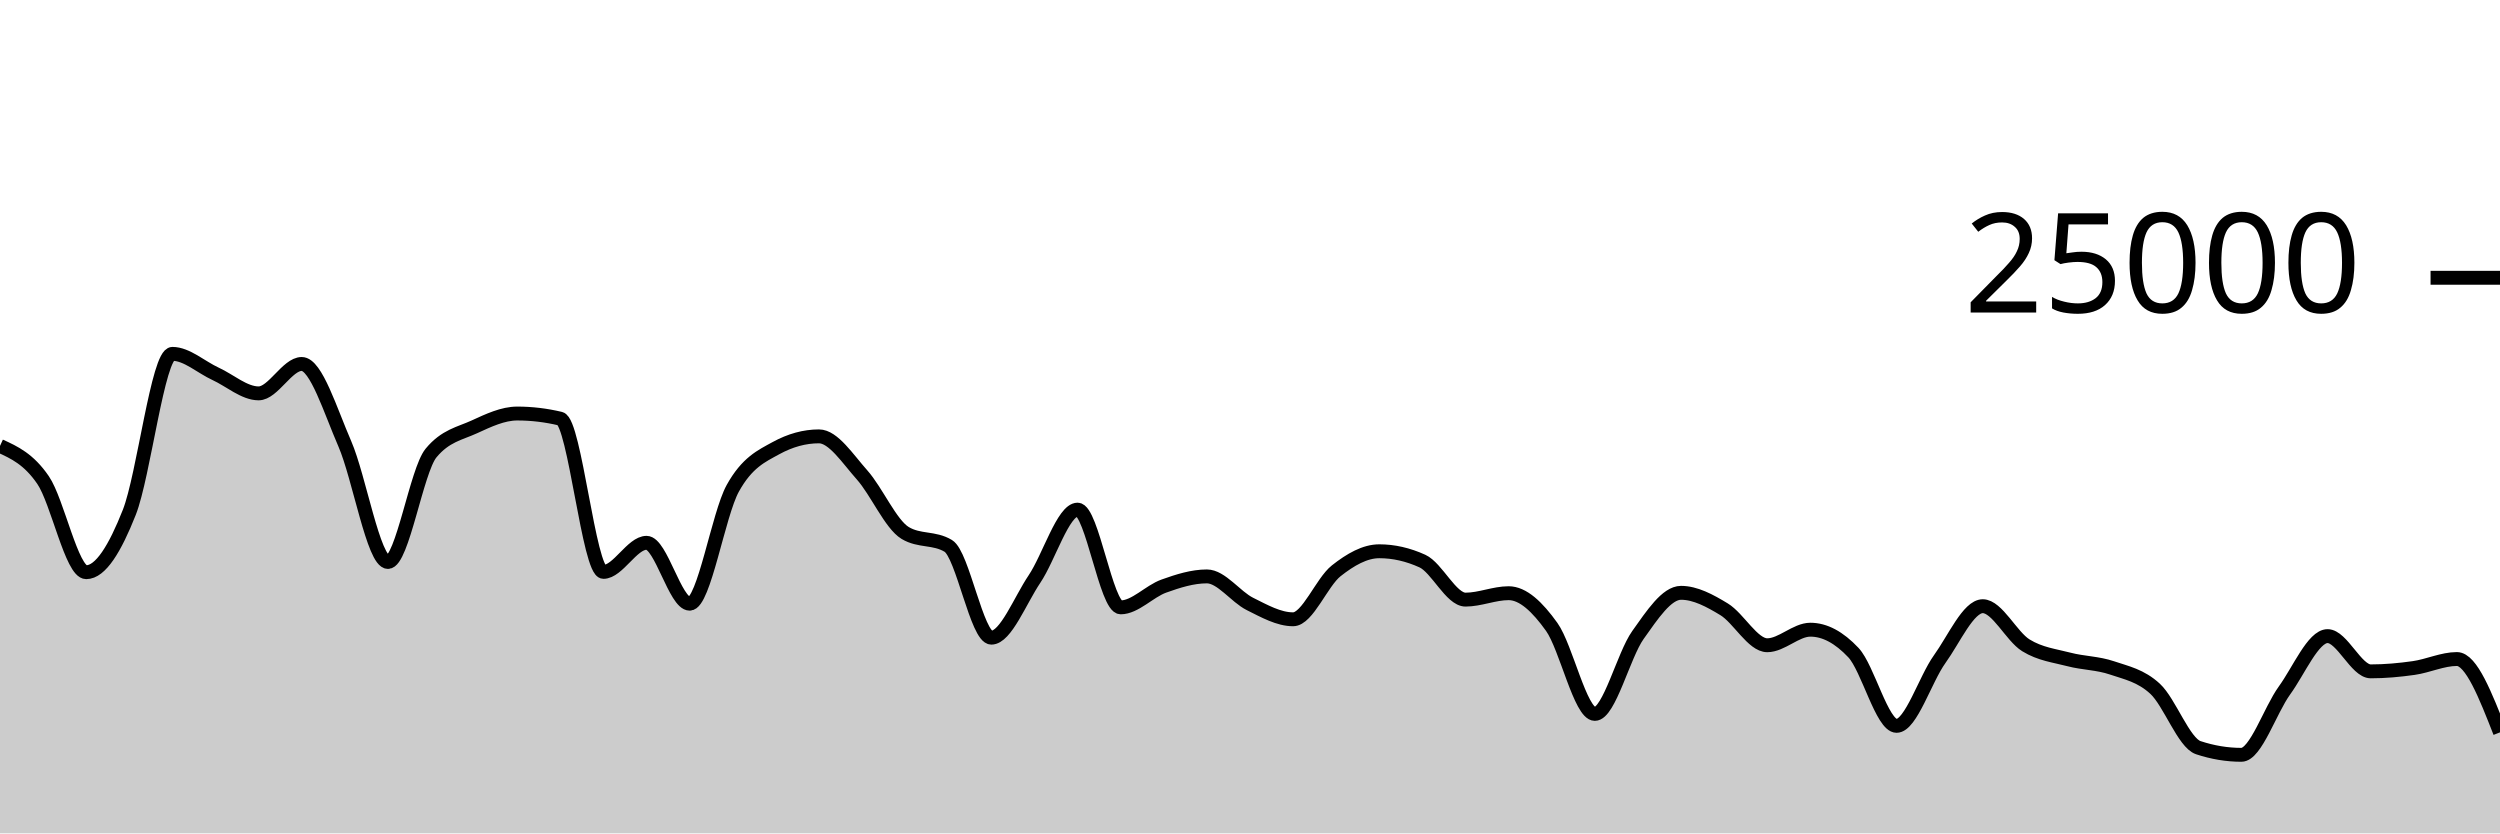
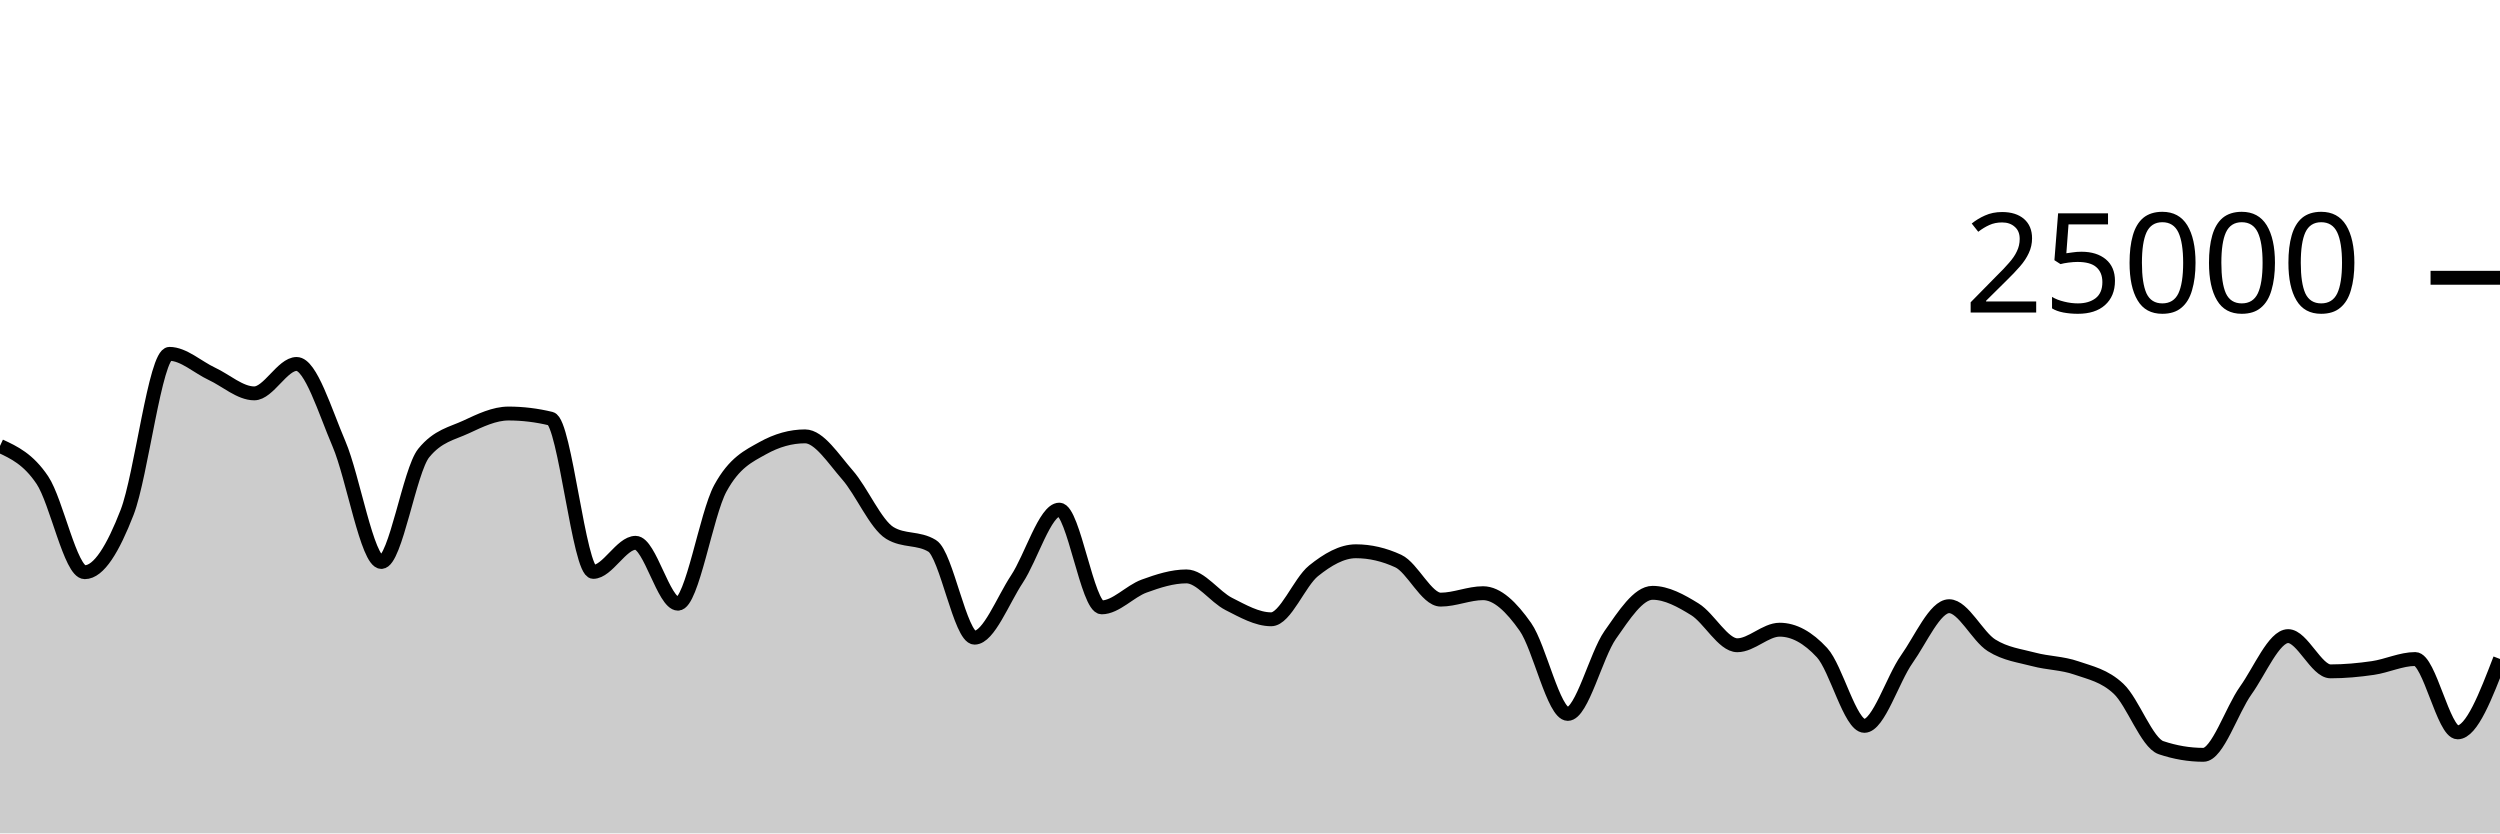
<svg xmlns="http://www.w3.org/2000/svg" viewBox="0 0 180 60">
  <g transform="translate(0,20)">
-     <path class="area" fill="rgba(0, 0, 0, 0.2)" d="M0,12.107C1.034,12.58,2.069,13.053,3.103,14.568C4.138,16.083,5.172,21.198,6.207,21.198C7.241,21.198,8.276,19.508,9.31,16.888C10.345,14.268,11.379,5.478,12.414,5.478C13.448,5.478,14.483,6.439,15.517,6.914C16.552,7.388,17.586,8.323,18.621,8.323C19.655,8.323,20.69,6.205,21.724,6.205C22.759,6.205,23.793,9.582,24.828,11.958C25.862,14.335,26.897,20.462,27.931,20.462C28.966,20.462,30,13.871,31.034,12.619C32.069,11.367,33.103,11.215,34.138,10.741C35.172,10.267,36.207,9.774,37.241,9.774C38.276,9.774,39.31,9.898,40.345,10.144C41.379,10.39,42.414,21.176,43.448,21.176C44.483,21.176,45.517,19.082,46.552,19.082C47.586,19.082,48.621,23.466,49.655,23.466C50.69,23.466,51.724,17.026,52.759,15.16C53.793,13.294,54.828,12.839,55.862,12.27C56.897,11.702,57.931,11.418,58.966,11.418C60,11.418,61.034,13.034,62.069,14.194C63.103,15.353,64.138,17.755,65.172,18.374C66.207,18.994,67.241,18.684,68.276,19.304C69.31,19.924,70.345,25.912,71.379,25.912C72.414,25.912,73.448,23.228,74.483,21.691C75.517,20.155,76.552,16.693,77.586,16.693C78.621,16.693,79.655,23.73,80.69,23.73C81.724,23.73,82.759,22.571,83.793,22.2C84.828,21.829,85.862,21.501,86.897,21.501C87.931,21.501,88.966,22.972,90,23.486C91.034,24.001,92.069,24.589,93.103,24.589C94.138,24.589,95.172,21.915,96.207,21.099C97.241,20.283,98.276,19.691,99.31,19.691C100.345,19.691,101.379,19.927,102.414,20.398C103.448,20.87,104.483,23.173,105.517,23.173C106.552,23.173,107.586,22.71,108.621,22.71C109.655,22.71,110.69,23.689,111.724,25.138C112.759,26.586,113.793,31.402,114.828,31.402C115.862,31.402,116.897,27.173,117.931,25.72C118.966,24.267,120,22.683,121.034,22.683C122.069,22.683,123.103,23.243,124.138,23.872C125.172,24.501,126.207,26.458,127.241,26.458C128.276,26.458,129.31,25.338,130.345,25.338C131.379,25.338,132.414,25.889,133.448,26.99C134.483,28.092,135.517,32.262,136.552,32.262C137.586,32.262,138.621,28.898,139.655,27.462C140.69,26.026,141.724,23.646,142.759,23.646C143.793,23.646,144.828,25.823,145.862,26.462C146.897,27.101,147.931,27.209,148.966,27.48C150,27.751,151.034,27.737,152.069,28.09C153.103,28.442,154.138,28.64,155.172,29.597C156.207,30.554,157.241,33.489,158.276,33.832C159.31,34.175,160.345,34.347,161.379,34.347C162.414,34.347,163.448,31.137,164.483,29.712C165.517,28.287,166.552,25.8,167.586,25.8C168.621,25.8,169.655,28.338,170.69,28.338C171.724,28.338,172.759,28.244,173.793,28.096C174.828,27.948,175.862,27.45,176.897,27.45C177.931,27.45,178.966,30.09,180,32.73L180,40C178.966,40,177.931,40,176.897,40C175.862,40,174.828,40,173.793,40C172.759,40,171.724,40,170.69,40C169.655,40,168.621,40,167.586,40C166.552,40,165.517,40,164.483,40C163.448,40,162.414,40,161.379,40C160.345,40,159.31,40,158.276,40C157.241,40,156.207,40,155.172,40C154.138,40,153.103,40,152.069,40C151.034,40,150,40,148.966,40C147.931,40,146.897,40,145.862,40C144.828,40,143.793,40,142.759,40C141.724,40,140.69,40,139.655,40C138.621,40,137.586,40,136.552,40C135.517,40,134.483,40,133.448,40C132.414,40,131.379,40,130.345,40C129.31,40,128.276,40,127.241,40C126.207,40,125.172,40,124.138,40C123.103,40,122.069,40,121.034,40C120,40,118.966,40,117.931,40C116.897,40,115.862,40,114.828,40C113.793,40,112.759,40,111.724,40C110.69,40,109.655,40,108.621,40C107.586,40,106.552,40,105.517,40C104.483,40,103.448,40,102.414,40C101.379,40,100.345,40,99.31,40C98.276,40,97.241,40,96.207,40C95.172,40,94.138,40,93.103,40C92.069,40,91.034,40,90,40C88.966,40,87.931,40,86.897,40C85.862,40,84.828,40,83.793,40C82.759,40,81.724,40,80.69,40C79.655,40,78.621,40,77.586,40C76.552,40,75.517,40,74.483,40C73.448,40,72.414,40,71.379,40C70.345,40,69.31,40,68.276,40C67.241,40,66.207,40,65.172,40C64.138,40,63.103,40,62.069,40C61.034,40,60,40,58.966,40C57.931,40,56.897,40,55.862,40C54.828,40,53.793,40,52.759,40C51.724,40,50.69,40,49.655,40C48.621,40,47.586,40,46.552,40C45.517,40,44.483,40,43.448,40C42.414,40,41.379,40,40.345,40C39.31,40,38.276,40,37.241,40C36.207,40,35.172,40,34.138,40C33.103,40,32.069,40,31.034,40C30,40,28.966,40,27.931,40C26.897,40,25.862,40,24.828,40C23.793,40,22.759,40,21.724,40C20.69,40,19.655,40,18.621,40C17.586,40,16.552,40,15.517,40C14.483,40,13.448,40,12.414,40C11.379,40,10.345,40,9.31,40C8.276,40,7.241,40,6.207,40C5.172,40,4.138,40,3.103,40C2.069,40,1.034,40,0,40Z" />
-     <path class="line" stroke="black" fill="none" d="M0,12.107C1.034,12.58,2.069,13.053,3.103,14.568C4.138,16.083,5.172,21.198,6.207,21.198C7.241,21.198,8.276,19.508,9.31,16.888C10.345,14.268,11.379,5.478,12.414,5.478C13.448,5.478,14.483,6.439,15.517,6.914C16.552,7.388,17.586,8.323,18.621,8.323C19.655,8.323,20.69,6.205,21.724,6.205C22.759,6.205,23.793,9.582,24.828,11.958C25.862,14.335,26.897,20.462,27.931,20.462C28.966,20.462,30,13.871,31.034,12.619C32.069,11.367,33.103,11.215,34.138,10.741C35.172,10.267,36.207,9.774,37.241,9.774C38.276,9.774,39.31,9.898,40.345,10.144C41.379,10.39,42.414,21.176,43.448,21.176C44.483,21.176,45.517,19.082,46.552,19.082C47.586,19.082,48.621,23.466,49.655,23.466C50.69,23.466,51.724,17.026,52.759,15.16C53.793,13.294,54.828,12.839,55.862,12.27C56.897,11.702,57.931,11.418,58.966,11.418C60,11.418,61.034,13.034,62.069,14.194C63.103,15.353,64.138,17.755,65.172,18.374C66.207,18.994,67.241,18.684,68.276,19.304C69.31,19.924,70.345,25.912,71.379,25.912C72.414,25.912,73.448,23.228,74.483,21.691C75.517,20.155,76.552,16.693,77.586,16.693C78.621,16.693,79.655,23.73,80.69,23.73C81.724,23.73,82.759,22.571,83.793,22.2C84.828,21.829,85.862,21.501,86.897,21.501C87.931,21.501,88.966,22.972,90,23.486C91.034,24.001,92.069,24.589,93.103,24.589C94.138,24.589,95.172,21.915,96.207,21.099C97.241,20.283,98.276,19.691,99.31,19.691C100.345,19.691,101.379,19.927,102.414,20.398C103.448,20.87,104.483,23.173,105.517,23.173C106.552,23.173,107.586,22.71,108.621,22.71C109.655,22.71,110.69,23.689,111.724,25.138C112.759,26.586,113.793,31.402,114.828,31.402C115.862,31.402,116.897,27.173,117.931,25.72C118.966,24.267,120,22.683,121.034,22.683C122.069,22.683,123.103,23.243,124.138,23.872C125.172,24.501,126.207,26.458,127.241,26.458C128.276,26.458,129.31,25.338,130.345,25.338C131.379,25.338,132.414,25.889,133.448,26.99C134.483,28.092,135.517,32.262,136.552,32.262C137.586,32.262,138.621,28.898,139.655,27.462C140.69,26.026,141.724,23.646,142.759,23.646C143.793,23.646,144.828,25.823,145.862,26.462C146.897,27.101,147.931,27.209,148.966,27.48C150,27.751,151.034,27.737,152.069,28.09C153.103,28.442,154.138,28.64,155.172,29.597C156.207,30.554,157.241,33.489,158.276,33.832C159.31,34.175,160.345,34.347,161.379,34.347C162.414,34.347,163.448,31.137,164.483,29.712C165.517,28.287,166.552,25.8,167.586,25.8C168.621,25.8,169.655,28.338,170.69,28.338C171.724,28.338,172.759,28.244,173.793,28.096C174.828,27.948,175.862,27.45,176.897,27.45C177.931,27.45,178.966,30.09,180,32.73" />
+     <path class="area" fill="rgba(0, 0, 0, 0.2)" d="M0,12.107C1.017,12.58,2.034,13.053,3.051,14.568C4.068,16.083,5.085,21.198,6.102,21.198C7.119,21.198,8.136,19.508,9.153,16.888C10.169,14.268,11.186,5.478,12.203,5.478C13.22,5.478,14.237,6.439,15.254,6.914C16.271,7.388,17.288,8.323,18.305,8.323C19.322,8.323,20.339,6.205,21.356,6.205C22.373,6.205,23.39,9.582,24.407,11.958C25.424,14.335,26.441,20.462,27.458,20.462C28.475,20.462,29.492,13.871,30.508,12.619C31.525,11.367,32.542,11.215,33.559,10.741C34.576,10.267,35.593,9.774,36.61,9.774C37.627,9.774,38.644,9.898,39.661,10.144C40.678,10.39,41.695,21.176,42.712,21.176C43.729,21.176,44.746,19.082,45.763,19.082C46.78,19.082,47.797,23.466,48.814,23.466C49.831,23.466,50.847,17.026,51.864,15.16C52.881,13.294,53.898,12.839,54.915,12.27C55.932,11.702,56.949,11.418,57.966,11.418C58.983,11.418,60,13.034,61.017,14.194C62.034,15.353,63.051,17.755,64.068,18.374C65.085,18.994,66.102,18.684,67.119,19.304C68.136,19.924,69.153,25.912,70.169,25.912C71.186,25.912,72.203,23.228,73.22,21.691C74.237,20.155,75.254,16.693,76.271,16.693C77.288,16.693,78.305,23.73,79.322,23.73C80.339,23.73,81.356,22.571,82.373,22.2C83.39,21.829,84.407,21.501,85.424,21.501C86.441,21.501,87.458,22.972,88.475,23.486C89.492,24.001,90.508,24.589,91.525,24.589C92.542,24.589,93.559,21.915,94.576,21.099C95.593,20.283,96.61,19.691,97.627,19.691C98.644,19.691,99.661,19.927,100.678,20.398C101.695,20.87,102.712,23.173,103.729,23.173C104.746,23.173,105.763,22.71,106.78,22.71C107.797,22.71,108.814,23.689,109.831,25.138C110.847,26.586,111.864,31.402,112.881,31.402C113.898,31.402,114.915,27.173,115.932,25.72C116.949,24.267,117.966,22.683,118.983,22.683C120,22.683,121.017,23.243,122.034,23.872C123.051,24.501,124.068,26.458,125.085,26.458C126.102,26.458,127.119,25.338,128.136,25.338C129.153,25.338,130.169,25.889,131.186,26.99C132.203,28.092,133.22,32.262,134.237,32.262C135.254,32.262,136.271,28.898,137.288,27.462C138.305,26.026,139.322,23.646,140.339,23.646C141.356,23.646,142.373,25.823,143.39,26.462C144.407,27.101,145.424,27.209,146.441,27.48C147.458,27.751,148.475,27.737,149.492,28.09C150.508,28.442,151.525,28.64,152.542,29.597C153.559,30.554,154.576,33.489,155.593,33.832C156.61,34.175,157.627,34.347,158.644,34.347C159.661,34.347,160.678,31.137,161.695,29.712C162.712,28.287,163.729,25.8,164.746,25.8C165.763,25.8,166.78,28.338,167.797,28.338C168.814,28.338,169.831,28.244,170.847,28.096C171.864,27.948,172.881,27.45,173.898,27.45C174.915,27.45,175.932,32.73,176.949,32.73C177.966,32.73,178.983,30.088,180,27.446L180,40C178.983,40,177.966,40,176.949,40C175.932,40,174.915,40,173.898,40C172.881,40,171.864,40,170.847,40C169.831,40,168.814,40,167.797,40C166.78,40,165.763,40,164.746,40C163.729,40,162.712,40,161.695,40C160.678,40,159.661,40,158.644,40C157.627,40,156.61,40,155.593,40C154.576,40,153.559,40,152.542,40C151.525,40,150.508,40,149.492,40C148.475,40,147.458,40,146.441,40C145.424,40,144.407,40,143.39,40C142.373,40,141.356,40,140.339,40C139.322,40,138.305,40,137.288,40C136.271,40,135.254,40,134.237,40C133.22,40,132.203,40,131.186,40C130.169,40,129.153,40,128.136,40C127.119,40,126.102,40,125.085,40C124.068,40,123.051,40,122.034,40C121.017,40,120,40,118.983,40C117.966,40,116.949,40,115.932,40C114.915,40,113.898,40,112.881,40C111.864,40,110.847,40,109.831,40C108.814,40,107.797,40,106.78,40C105.763,40,104.746,40,103.729,40C102.712,40,101.695,40,100.678,40C99.661,40,98.644,40,97.627,40C96.61,40,95.593,40,94.576,40C93.559,40,92.542,40,91.525,40C90.508,40,89.492,40,88.475,40C87.458,40,86.441,40,85.424,40C84.407,40,83.39,40,82.373,40C81.356,40,80.339,40,79.322,40C78.305,40,77.288,40,76.271,40C75.254,40,74.237,40,73.22,40C72.203,40,71.186,40,70.169,40C69.153,40,68.136,40,67.119,40C66.102,40,65.085,40,64.068,40C63.051,40,62.034,40,61.017,40C60,40,58.983,40,57.966,40C56.949,40,55.932,40,54.915,40C53.898,40,52.881,40,51.864,40C50.847,40,49.831,40,48.814,40C47.797,40,46.78,40,45.763,40C44.746,40,43.729,40,42.712,40C41.695,40,40.678,40,39.661,40C38.644,40,37.627,40,36.61,40C35.593,40,34.576,40,33.559,40C32.542,40,31.525,40,30.508,40C29.492,40,28.475,40,27.458,40C26.441,40,25.424,40,24.407,40C23.39,40,22.373,40,21.356,40C20.339,40,19.322,40,18.305,40C17.288,40,16.271,40,15.254,40C14.237,40,13.22,40,12.203,40C11.186,40,10.169,40,9.153,40C8.136,40,7.119,40,6.102,40C5.085,40,4.068,40,3.051,40C2.034,40,1.017,40,0,40Z" />
+     <path class="line" stroke="black" fill="none" d="M0,12.107C1.017,12.58,2.034,13.053,3.051,14.568C4.068,16.083,5.085,21.198,6.102,21.198C7.119,21.198,8.136,19.508,9.153,16.888C10.169,14.268,11.186,5.478,12.203,5.478C13.22,5.478,14.237,6.439,15.254,6.914C16.271,7.388,17.288,8.323,18.305,8.323C19.322,8.323,20.339,6.205,21.356,6.205C22.373,6.205,23.39,9.582,24.407,11.958C25.424,14.335,26.441,20.462,27.458,20.462C28.475,20.462,29.492,13.871,30.508,12.619C31.525,11.367,32.542,11.215,33.559,10.741C34.576,10.267,35.593,9.774,36.61,9.774C37.627,9.774,38.644,9.898,39.661,10.144C40.678,10.39,41.695,21.176,42.712,21.176C43.729,21.176,44.746,19.082,45.763,19.082C46.78,19.082,47.797,23.466,48.814,23.466C49.831,23.466,50.847,17.026,51.864,15.16C52.881,13.294,53.898,12.839,54.915,12.27C55.932,11.702,56.949,11.418,57.966,11.418C58.983,11.418,60,13.034,61.017,14.194C62.034,15.353,63.051,17.755,64.068,18.374C65.085,18.994,66.102,18.684,67.119,19.304C68.136,19.924,69.153,25.912,70.169,25.912C71.186,25.912,72.203,23.228,73.22,21.691C74.237,20.155,75.254,16.693,76.271,16.693C77.288,16.693,78.305,23.73,79.322,23.73C80.339,23.73,81.356,22.571,82.373,22.2C83.39,21.829,84.407,21.501,85.424,21.501C86.441,21.501,87.458,22.972,88.475,23.486C89.492,24.001,90.508,24.589,91.525,24.589C92.542,24.589,93.559,21.915,94.576,21.099C95.593,20.283,96.61,19.691,97.627,19.691C98.644,19.691,99.661,19.927,100.678,20.398C101.695,20.87,102.712,23.173,103.729,23.173C104.746,23.173,105.763,22.71,106.78,22.71C107.797,22.71,108.814,23.689,109.831,25.138C110.847,26.586,111.864,31.402,112.881,31.402C113.898,31.402,114.915,27.173,115.932,25.72C116.949,24.267,117.966,22.683,118.983,22.683C120,22.683,121.017,23.243,122.034,23.872C123.051,24.501,124.068,26.458,125.085,26.458C126.102,26.458,127.119,25.338,128.136,25.338C129.153,25.338,130.169,25.889,131.186,26.99C132.203,28.092,133.22,32.262,134.237,32.262C135.254,32.262,136.271,28.898,137.288,27.462C138.305,26.026,139.322,23.646,140.339,23.646C141.356,23.646,142.373,25.823,143.39,26.462C144.407,27.101,145.424,27.209,146.441,27.48C147.458,27.751,148.475,27.737,149.492,28.09C150.508,28.442,151.525,28.64,152.542,29.597C153.559,30.554,154.576,33.489,155.593,33.832C156.61,34.175,157.627,34.347,158.644,34.347C159.661,34.347,160.678,31.137,161.695,29.712C162.712,28.287,163.729,25.8,164.746,25.8C165.763,25.8,166.78,28.338,167.797,28.338C168.814,28.338,169.831,28.244,170.847,28.096C171.864,27.948,172.881,27.45,173.898,27.45C174.915,27.45,175.932,32.73,176.949,32.73C177.966,32.73,178.983,30.088,180,27.446" />
    <path class="axis-ceiling" stroke-width="1" stroke="black" fill="none" d="M175,0L180,0" />
    <text class="axis-ceiling-label" font-family="sans-serif" text-anchor="end" font-size="10px" x="170" y="2.5">25000</text>
  </g>
</svg>
